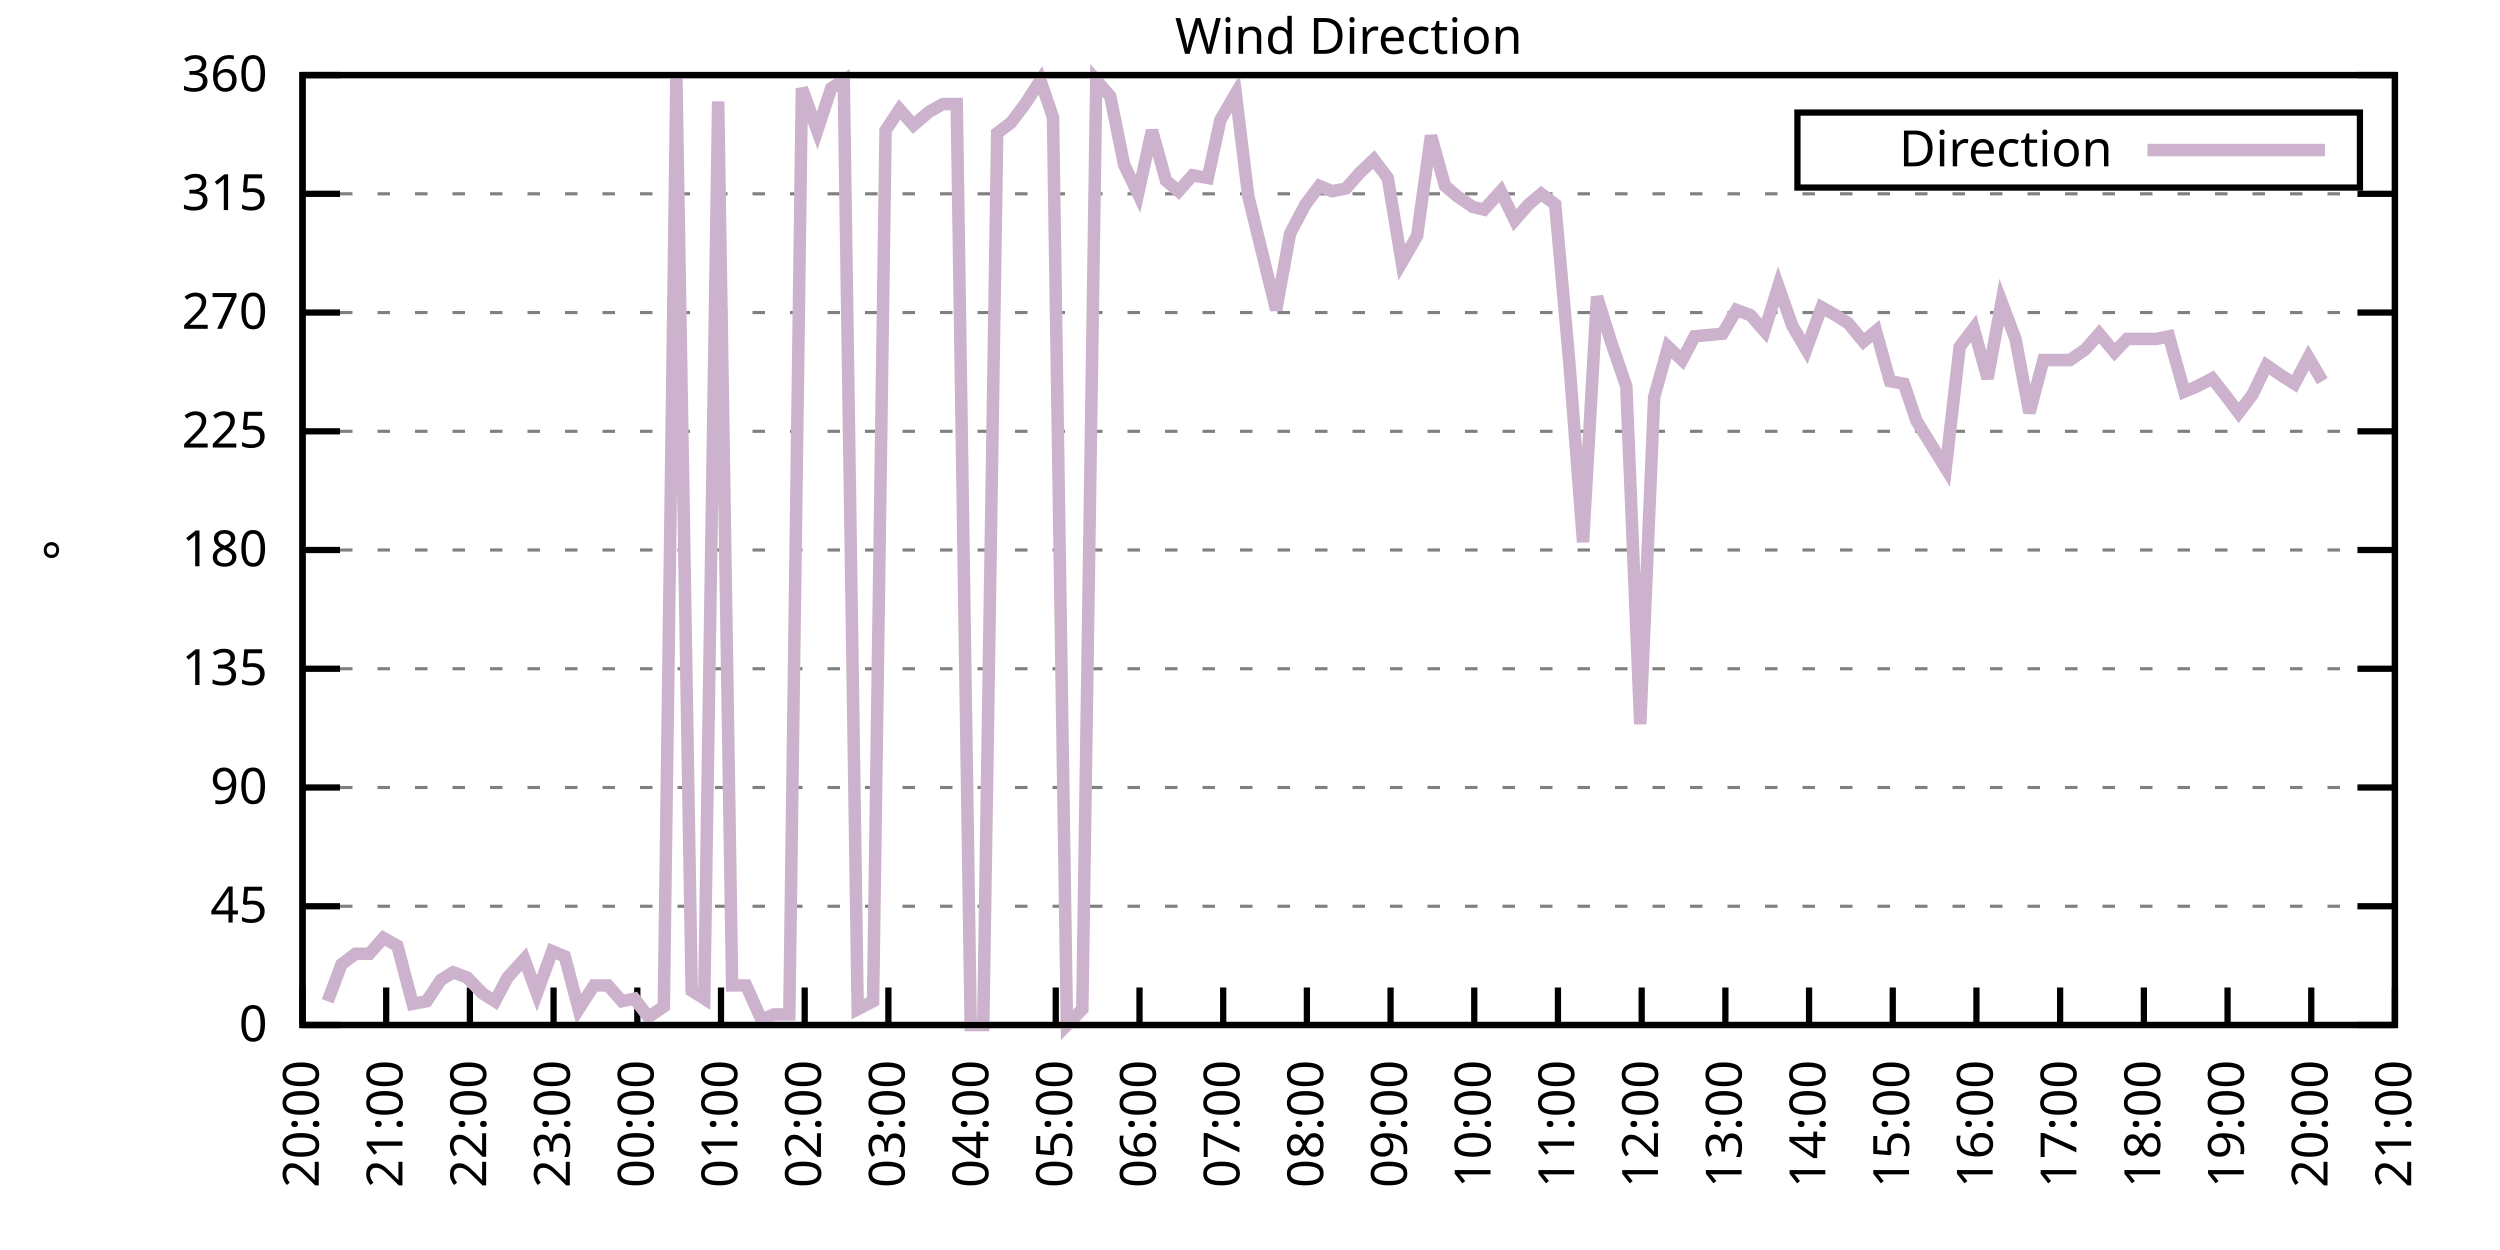
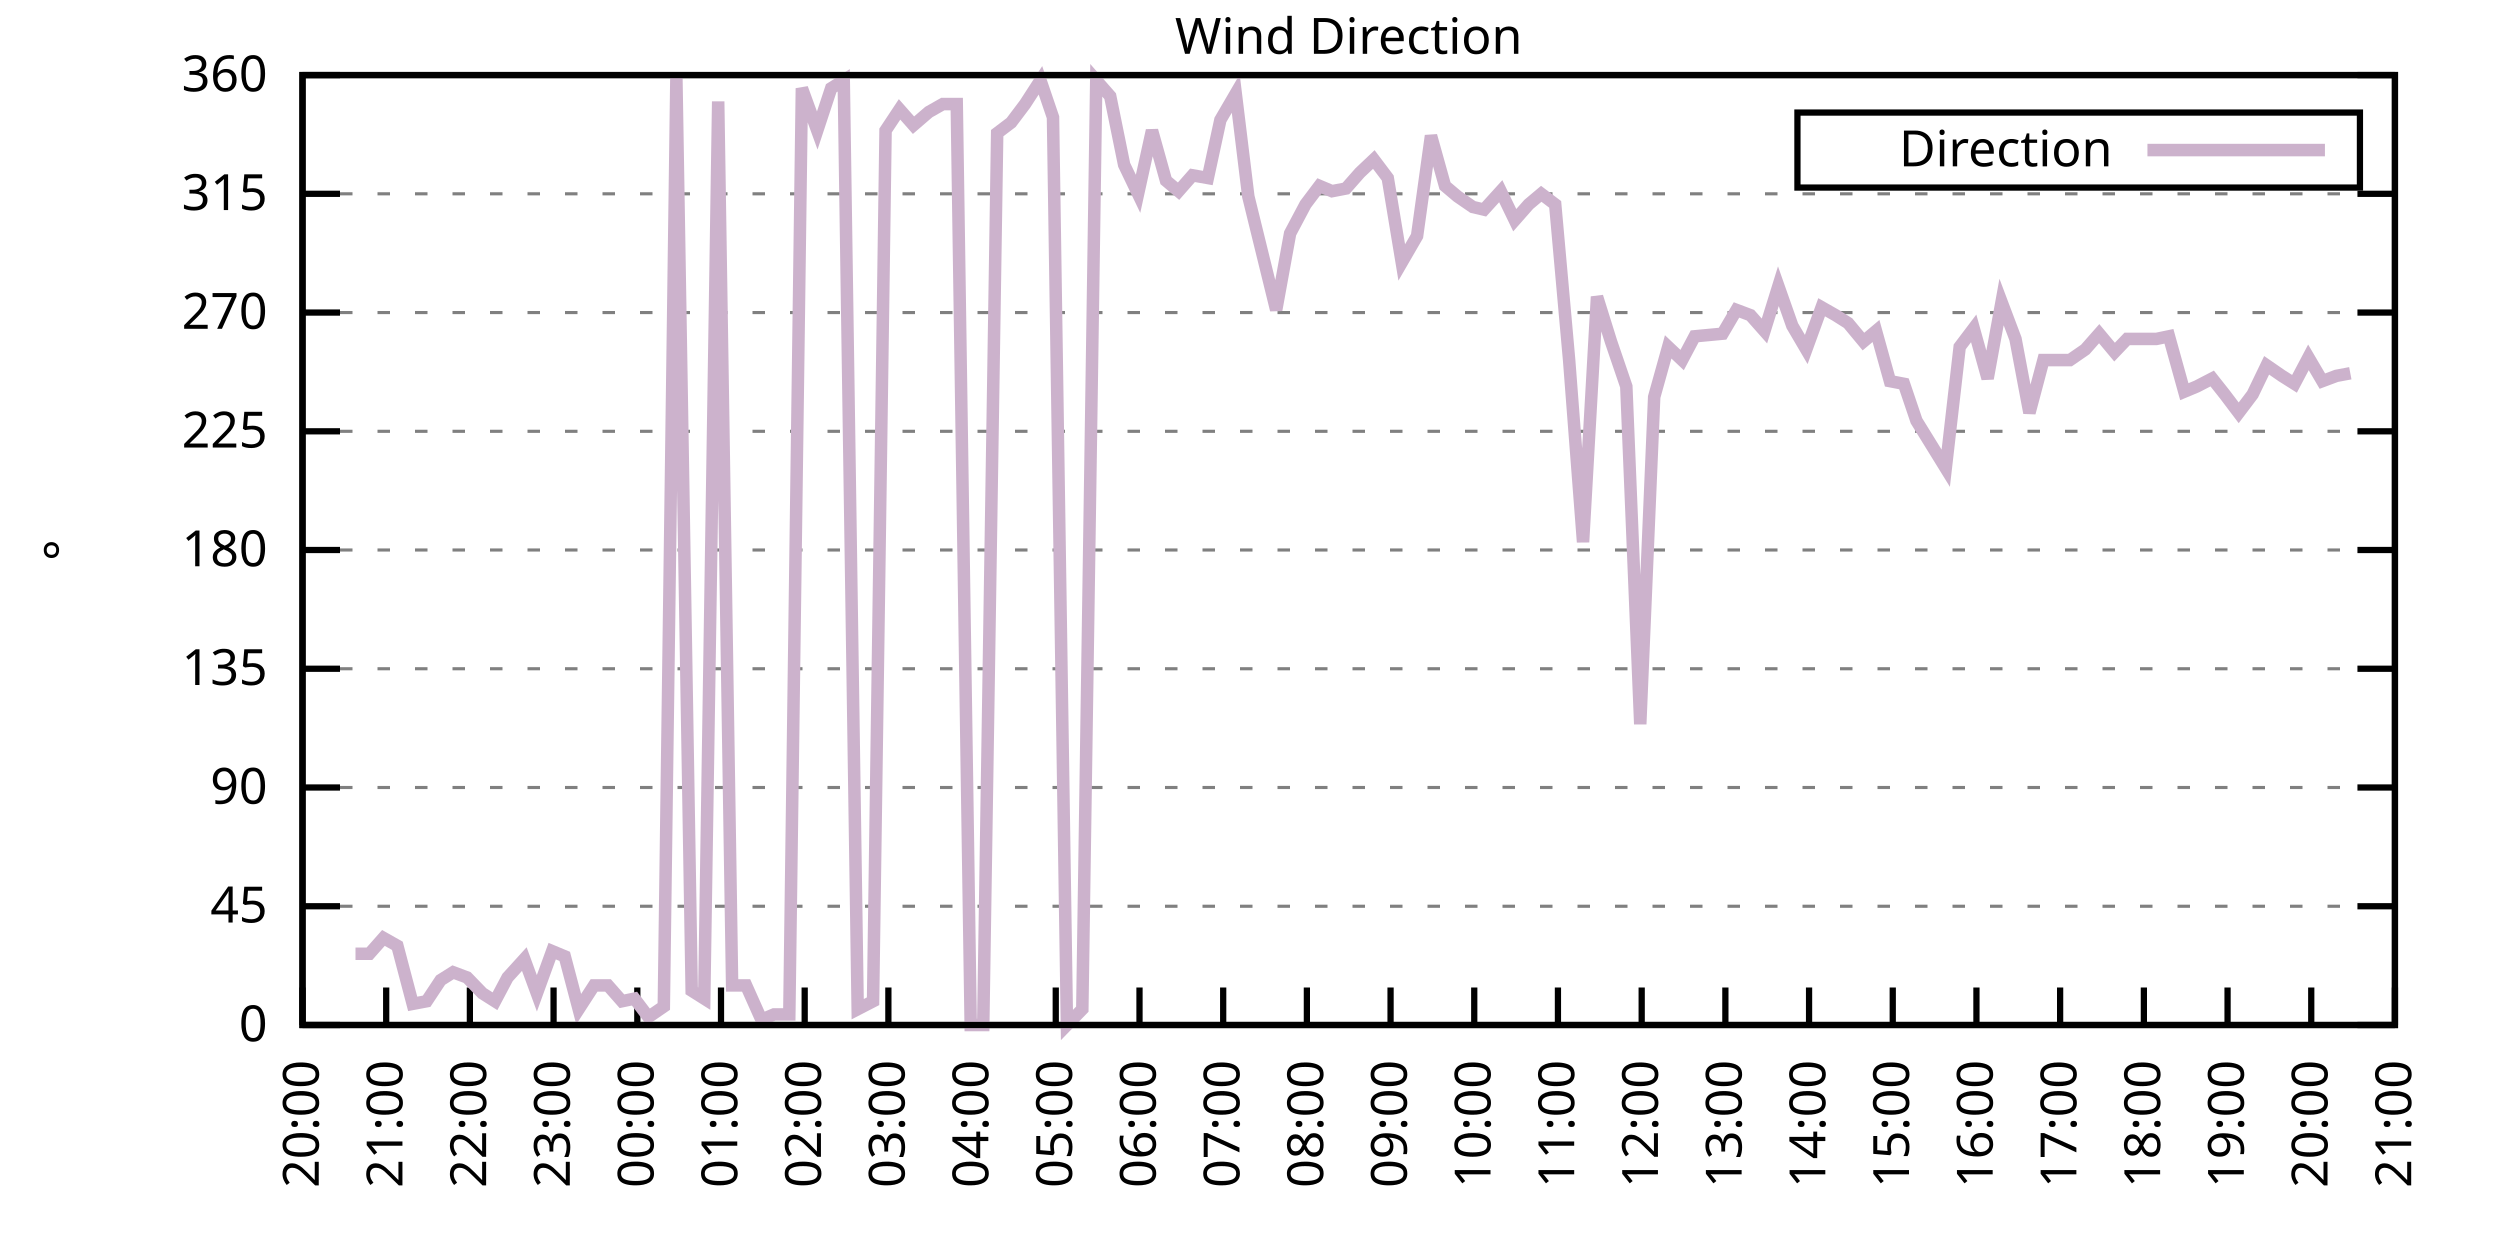
<svg xmlns="http://www.w3.org/2000/svg" xmlns:xlink="http://www.w3.org/1999/xlink" width="400" height="200" viewBox="0 0 400 200">
  <g id="gnuplot_canvas">
    <rect x="0" y="0" width="400" height="200" fill="none" />
    <defs>
      <circle id="gpDot" r="0.5" stroke-width="0.5" stroke="currentColor" />
      <path id="gpPt0" stroke-width="0.333" stroke="currentColor" d="M-1,0 h2 M0,-1 v2" />
      <path id="gpPt1" stroke-width="0.333" stroke="currentColor" d="M-1,-1 L1,1 M1,-1 L-1,1" />
      <path id="gpPt2" stroke-width="0.333" stroke="currentColor" d="M-1,0 L1,0 M0,-1 L0,1 M-1,-1 L1,1 M-1,1 L1,-1" />
      <rect id="gpPt3" stroke-width="0.333" stroke="currentColor" x="-1" y="-1" width="2" height="2" />
      <rect id="gpPt4" stroke-width="0.333" stroke="currentColor" fill="currentColor" x="-1" y="-1" width="2" height="2" />
      <circle id="gpPt5" stroke-width="0.333" stroke="currentColor" cx="0" cy="0" r="1" />
      <use xlink:href="#gpPt5" id="gpPt6" fill="currentColor" stroke="none" />
      <path id="gpPt7" stroke-width="0.333" stroke="currentColor" d="M0,-1.33 L-1.33,0.67 L1.33,0.67 z" />
      <use xlink:href="#gpPt7" id="gpPt8" fill="currentColor" stroke="none" />
      <use xlink:href="#gpPt7" id="gpPt9" stroke="currentColor" transform="rotate(180)" />
      <use xlink:href="#gpPt9" id="gpPt10" fill="currentColor" stroke="none" />
      <use xlink:href="#gpPt3" id="gpPt11" stroke="currentColor" transform="rotate(45)" />
      <use xlink:href="#gpPt11" id="gpPt12" fill="currentColor" stroke="none" />
      <path id="gpPt13" stroke-width="0.333" stroke="currentColor" d="M0,1.330 L1.265,0.411 L0.782,-1.067 L-0.782,-1.076 L-1.265,0.411 z" />
      <use xlink:href="#gpPt13" id="gpPt14" fill="currentColor" stroke="none" />
      <filter id="textbox" filterUnits="objectBoundingBox" x="0" y="0" height="1" width="1">
        <feFlood flood-color="white" flood-opacity="1" result="bgnd" />
        <feComposite in="SourceGraphic" in2="bgnd" operator="atop" />
      </filter>
      <filter id="greybox" filterUnits="objectBoundingBox" x="0" y="0" height="1" width="1">
        <feFlood flood-color="lightgrey" flood-opacity="1" result="grey" />
        <feComposite in="SourceGraphic" in2="grey" operator="atop" />
      </filter>
    </defs>
    <g fill="none" color="white" stroke="currentColor" stroke-width="1.00" stroke-linecap="butt" stroke-linejoin="miter">
</g>
    <g fill="none" color="black" stroke="currentColor" stroke-width="1.00" stroke-linecap="butt" stroke-linejoin="miter">
      <g stroke="none" shape-rendering="crispEdges">
        <polygon fill="rgb(255, 255, 255)" points="48.40,164.00 383.18,164.00 383.18,12.02 48.40,12.02 " />
      </g>
    </g>
    <g fill="none" color="black" stroke="currentColor" stroke-width="1.00" stroke-linecap="butt" stroke-linejoin="miter">
</g>
    <g fill="none" color="black" stroke="black" stroke-width="0.50" stroke-linecap="butt" stroke-linejoin="miter">
</g>
    <g fill="none" color="gray" stroke="currentColor" stroke-width="0.50" stroke-linecap="butt" stroke-linejoin="miter">
      <path stroke="gray" stroke-dasharray="2,4" class="gridline" d="M48.40,164.00 L383.19,164.00  " />
    </g>
    <g fill="none" color="gray" stroke="gray" stroke-width="1.00" stroke-linecap="butt" stroke-linejoin="miter">
</g>
    <g fill="none" color="black" stroke="currentColor" stroke-width="1.00" stroke-linecap="butt" stroke-linejoin="miter">
      <path stroke="black" d="M48.40,164.00 L54.40,164.00 M383.19,164.00 L377.19,164.00  " />
      <g transform="translate(42.80,166.60)" stroke="none" fill="black" font-family="Sans" font-size="8.00" text-anchor="end">
        <text>
          <tspan font-family="Sans"> 0</tspan>
        </text>
      </g>
    </g>
    <g fill="none" color="black" stroke="currentColor" stroke-width="1.00" stroke-linecap="butt" stroke-linejoin="miter">
</g>
    <g fill="none" color="black" stroke="black" stroke-width="0.50" stroke-linecap="butt" stroke-linejoin="miter">
</g>
    <g fill="none" color="gray" stroke="currentColor" stroke-width="0.50" stroke-linecap="butt" stroke-linejoin="miter">
      <path stroke="gray" stroke-dasharray="2,4" class="gridline" d="M48.40,145.00 L383.19,145.00  " />
    </g>
    <g fill="none" color="gray" stroke="gray" stroke-width="1.00" stroke-linecap="butt" stroke-linejoin="miter">
</g>
    <g fill="none" color="black" stroke="currentColor" stroke-width="1.00" stroke-linecap="butt" stroke-linejoin="miter">
      <path stroke="black" d="M48.40,145.00 L54.40,145.00 M383.19,145.00 L377.19,145.00  " />
      <g transform="translate(42.80,147.60)" stroke="none" fill="black" font-family="Sans" font-size="8.00" text-anchor="end">
        <text>
          <tspan font-family="Sans"> 45</tspan>
        </text>
      </g>
    </g>
    <g fill="none" color="black" stroke="currentColor" stroke-width="1.00" stroke-linecap="butt" stroke-linejoin="miter">
</g>
    <g fill="none" color="black" stroke="black" stroke-width="0.50" stroke-linecap="butt" stroke-linejoin="miter">
</g>
    <g fill="none" color="gray" stroke="currentColor" stroke-width="0.50" stroke-linecap="butt" stroke-linejoin="miter">
      <path stroke="gray" stroke-dasharray="2,4" class="gridline" d="M48.40,126.00 L383.19,126.00  " />
    </g>
    <g fill="none" color="gray" stroke="gray" stroke-width="1.00" stroke-linecap="butt" stroke-linejoin="miter">
</g>
    <g fill="none" color="black" stroke="currentColor" stroke-width="1.00" stroke-linecap="butt" stroke-linejoin="miter">
      <path stroke="black" d="M48.40,126.00 L54.40,126.00 M383.19,126.00 L377.19,126.00  " />
      <g transform="translate(42.80,128.60)" stroke="none" fill="black" font-family="Sans" font-size="8.00" text-anchor="end">
        <text>
          <tspan font-family="Sans"> 90</tspan>
        </text>
      </g>
    </g>
    <g fill="none" color="black" stroke="currentColor" stroke-width="1.00" stroke-linecap="butt" stroke-linejoin="miter">
</g>
    <g fill="none" color="black" stroke="black" stroke-width="0.50" stroke-linecap="butt" stroke-linejoin="miter">
</g>
    <g fill="none" color="gray" stroke="currentColor" stroke-width="0.50" stroke-linecap="butt" stroke-linejoin="miter">
      <path stroke="gray" stroke-dasharray="2,4" class="gridline" d="M48.40,107.00 L383.19,107.00  " />
    </g>
    <g fill="none" color="gray" stroke="gray" stroke-width="1.00" stroke-linecap="butt" stroke-linejoin="miter">
</g>
    <g fill="none" color="black" stroke="currentColor" stroke-width="1.00" stroke-linecap="butt" stroke-linejoin="miter">
      <path stroke="black" d="M48.40,107.00 L54.40,107.00 M383.19,107.00 L377.19,107.00  " />
      <g transform="translate(42.80,109.60)" stroke="none" fill="black" font-family="Sans" font-size="8.00" text-anchor="end">
        <text>
          <tspan font-family="Sans"> 135</tspan>
        </text>
      </g>
    </g>
    <g fill="none" color="black" stroke="currentColor" stroke-width="1.00" stroke-linecap="butt" stroke-linejoin="miter">
</g>
    <g fill="none" color="black" stroke="black" stroke-width="0.50" stroke-linecap="butt" stroke-linejoin="miter">
</g>
    <g fill="none" color="gray" stroke="currentColor" stroke-width="0.50" stroke-linecap="butt" stroke-linejoin="miter">
      <path stroke="gray" stroke-dasharray="2,4" class="gridline" d="M48.40,88.00 L383.19,88.00  " />
    </g>
    <g fill="none" color="gray" stroke="gray" stroke-width="1.00" stroke-linecap="butt" stroke-linejoin="miter">
</g>
    <g fill="none" color="black" stroke="currentColor" stroke-width="1.00" stroke-linecap="butt" stroke-linejoin="miter">
      <path stroke="black" d="M48.40,88.00 L54.40,88.00 M383.19,88.00 L377.19,88.00  " />
      <g transform="translate(42.80,90.60)" stroke="none" fill="black" font-family="Sans" font-size="8.00" text-anchor="end">
        <text>
          <tspan font-family="Sans"> 180</tspan>
        </text>
      </g>
    </g>
    <g fill="none" color="black" stroke="currentColor" stroke-width="1.00" stroke-linecap="butt" stroke-linejoin="miter">
</g>
    <g fill="none" color="black" stroke="black" stroke-width="0.50" stroke-linecap="butt" stroke-linejoin="miter">
</g>
    <g fill="none" color="gray" stroke="currentColor" stroke-width="0.50" stroke-linecap="butt" stroke-linejoin="miter">
      <path stroke="gray" stroke-dasharray="2,4" class="gridline" d="M48.40,69.01 L383.19,69.01  " />
    </g>
    <g fill="none" color="gray" stroke="gray" stroke-width="1.00" stroke-linecap="butt" stroke-linejoin="miter">
</g>
    <g fill="none" color="black" stroke="currentColor" stroke-width="1.00" stroke-linecap="butt" stroke-linejoin="miter">
      <path stroke="black" d="M48.40,69.01 L54.40,69.01 M383.19,69.01 L377.19,69.01  " />
      <g transform="translate(42.80,71.61)" stroke="none" fill="black" font-family="Sans" font-size="8.00" text-anchor="end">
        <text>
          <tspan font-family="Sans"> 225</tspan>
        </text>
      </g>
    </g>
    <g fill="none" color="black" stroke="currentColor" stroke-width="1.00" stroke-linecap="butt" stroke-linejoin="miter">
</g>
    <g fill="none" color="black" stroke="black" stroke-width="0.50" stroke-linecap="butt" stroke-linejoin="miter">
</g>
    <g fill="none" color="gray" stroke="currentColor" stroke-width="0.50" stroke-linecap="butt" stroke-linejoin="miter">
      <path stroke="gray" stroke-dasharray="2,4" class="gridline" d="M48.40,50.01 L383.19,50.01  " />
    </g>
    <g fill="none" color="gray" stroke="gray" stroke-width="1.00" stroke-linecap="butt" stroke-linejoin="miter">
</g>
    <g fill="none" color="black" stroke="currentColor" stroke-width="1.00" stroke-linecap="butt" stroke-linejoin="miter">
      <path stroke="black" d="M48.40,50.01 L54.40,50.01 M383.19,50.01 L377.19,50.01  " />
      <g transform="translate(42.80,52.61)" stroke="none" fill="black" font-family="Sans" font-size="8.00" text-anchor="end">
        <text>
          <tspan font-family="Sans"> 270</tspan>
        </text>
      </g>
    </g>
    <g fill="none" color="black" stroke="currentColor" stroke-width="1.00" stroke-linecap="butt" stroke-linejoin="miter">
</g>
    <g fill="none" color="black" stroke="black" stroke-width="0.50" stroke-linecap="butt" stroke-linejoin="miter">
</g>
    <g fill="none" color="gray" stroke="currentColor" stroke-width="0.50" stroke-linecap="butt" stroke-linejoin="miter">
      <path stroke="gray" stroke-dasharray="2,4" class="gridline" d="M48.40,31.01 L383.19,31.01  " />
    </g>
    <g fill="none" color="gray" stroke="gray" stroke-width="1.00" stroke-linecap="butt" stroke-linejoin="miter">
</g>
    <g fill="none" color="black" stroke="currentColor" stroke-width="1.00" stroke-linecap="butt" stroke-linejoin="miter">
      <path stroke="black" d="M48.40,31.01 L54.40,31.01 M383.19,31.01 L377.19,31.01  " />
      <g transform="translate(42.80,33.61)" stroke="none" fill="black" font-family="Sans" font-size="8.00" text-anchor="end">
        <text>
          <tspan font-family="Sans"> 315</tspan>
        </text>
      </g>
    </g>
    <g fill="none" color="black" stroke="currentColor" stroke-width="1.00" stroke-linecap="butt" stroke-linejoin="miter">
</g>
    <g fill="none" color="black" stroke="black" stroke-width="0.50" stroke-linecap="butt" stroke-linejoin="miter">
</g>
    <g fill="none" color="gray" stroke="currentColor" stroke-width="0.50" stroke-linecap="butt" stroke-linejoin="miter">
      <path stroke="gray" stroke-dasharray="2,4" class="gridline" d="M48.40,12.01 L383.19,12.01  " />
    </g>
    <g fill="none" color="gray" stroke="gray" stroke-width="1.00" stroke-linecap="butt" stroke-linejoin="miter">
</g>
    <g fill="none" color="black" stroke="currentColor" stroke-width="1.00" stroke-linecap="butt" stroke-linejoin="miter">
      <path stroke="black" d="M48.40,12.01 L54.40,12.01 M383.19,12.01 L377.19,12.01  " />
      <g transform="translate(42.80,14.61)" stroke="none" fill="black" font-family="Sans" font-size="8.00" text-anchor="end">
        <text>
          <tspan font-family="Sans"> 360</tspan>
        </text>
      </g>
    </g>
    <g fill="none" color="black" stroke="currentColor" stroke-width="1.00" stroke-linecap="butt" stroke-linejoin="miter">
      <path stroke="black" d="M48.40,164.00 L48.40,158.00  " />
      <g transform="translate(51.00,169.60) rotate(270.00)" stroke="none" fill="black" font-family="Sans" font-size="8.00" text-anchor="end">
        <text>
          <tspan font-family="Sans">20:00</tspan>
        </text>
      </g>
    </g>
    <g fill="none" color="black" stroke="currentColor" stroke-width="1.00" stroke-linecap="butt" stroke-linejoin="miter">
      <path stroke="black" d="M61.79,164.00 L61.79,158.00  " />
      <g transform="translate(64.39,169.60) rotate(270.00)" stroke="none" fill="black" font-family="Sans" font-size="8.00" text-anchor="end">
        <text>
          <tspan font-family="Sans">21:00</tspan>
        </text>
      </g>
    </g>
    <g fill="none" color="black" stroke="currentColor" stroke-width="1.00" stroke-linecap="butt" stroke-linejoin="miter">
      <path stroke="black" d="M75.18,164.00 L75.18,158.00  " />
      <g transform="translate(77.78,169.60) rotate(270.00)" stroke="none" fill="black" font-family="Sans" font-size="8.00" text-anchor="end">
        <text>
          <tspan font-family="Sans">22:00</tspan>
        </text>
      </g>
    </g>
    <g fill="none" color="black" stroke="currentColor" stroke-width="1.00" stroke-linecap="butt" stroke-linejoin="miter">
      <path stroke="black" d="M88.57,164.00 L88.57,158.00  " />
      <g transform="translate(91.17,169.60) rotate(270.00)" stroke="none" fill="black" font-family="Sans" font-size="8.00" text-anchor="end">
        <text>
          <tspan font-family="Sans">23:00</tspan>
        </text>
      </g>
    </g>
    <g fill="none" color="black" stroke="currentColor" stroke-width="1.00" stroke-linecap="butt" stroke-linejoin="miter">
      <path stroke="black" d="M101.97,164.00 L101.97,158.00  " />
      <g transform="translate(104.57,169.60) rotate(270.00)" stroke="none" fill="black" font-family="Sans" font-size="8.00" text-anchor="end">
        <text>
          <tspan font-family="Sans">00:00</tspan>
        </text>
      </g>
    </g>
    <g fill="none" color="black" stroke="currentColor" stroke-width="1.00" stroke-linecap="butt" stroke-linejoin="miter">
      <path stroke="black" d="M115.36,164.00 L115.36,158.00  " />
      <g transform="translate(117.96,169.60) rotate(270.00)" stroke="none" fill="black" font-family="Sans" font-size="8.00" text-anchor="end">
        <text>
          <tspan font-family="Sans">01:00</tspan>
        </text>
      </g>
    </g>
    <g fill="none" color="black" stroke="currentColor" stroke-width="1.00" stroke-linecap="butt" stroke-linejoin="miter">
      <path stroke="black" d="M128.75,164.00 L128.75,158.00  " />
      <g transform="translate(131.35,169.60) rotate(270.00)" stroke="none" fill="black" font-family="Sans" font-size="8.00" text-anchor="end">
        <text>
          <tspan font-family="Sans">02:00</tspan>
        </text>
      </g>
    </g>
    <g fill="none" color="black" stroke="currentColor" stroke-width="1.00" stroke-linecap="butt" stroke-linejoin="miter">
      <path stroke="black" d="M142.14,164.00 L142.14,158.00  " />
      <g transform="translate(144.74,169.60) rotate(270.00)" stroke="none" fill="black" font-family="Sans" font-size="8.00" text-anchor="end">
        <text>
          <tspan font-family="Sans">03:00</tspan>
        </text>
      </g>
    </g>
    <g fill="none" color="black" stroke="currentColor" stroke-width="1.00" stroke-linecap="butt" stroke-linejoin="miter">
      <path stroke="black" d="M155.53,164.00 L155.53,158.00  " />
      <g transform="translate(158.13,169.60) rotate(270.00)" stroke="none" fill="black" font-family="Sans" font-size="8.00" text-anchor="end">
        <text>
          <tspan font-family="Sans">04:00</tspan>
        </text>
      </g>
    </g>
    <g fill="none" color="black" stroke="currentColor" stroke-width="1.00" stroke-linecap="butt" stroke-linejoin="miter">
      <path stroke="black" d="M168.92,164.00 L168.92,158.00  " />
      <g transform="translate(171.52,169.60) rotate(270.00)" stroke="none" fill="black" font-family="Sans" font-size="8.00" text-anchor="end">
        <text>
          <tspan font-family="Sans">05:00</tspan>
        </text>
      </g>
    </g>
    <g fill="none" color="black" stroke="currentColor" stroke-width="1.00" stroke-linecap="butt" stroke-linejoin="miter">
      <path stroke="black" d="M182.32,164.00 L182.32,158.00  " />
      <g transform="translate(184.92,169.60) rotate(270.00)" stroke="none" fill="black" font-family="Sans" font-size="8.00" text-anchor="end">
        <text>
          <tspan font-family="Sans">06:00</tspan>
        </text>
      </g>
    </g>
    <g fill="none" color="black" stroke="currentColor" stroke-width="1.00" stroke-linecap="butt" stroke-linejoin="miter">
      <path stroke="black" d="M195.71,164.00 L195.71,158.00  " />
      <g transform="translate(198.31,169.60) rotate(270.00)" stroke="none" fill="black" font-family="Sans" font-size="8.00" text-anchor="end">
        <text>
          <tspan font-family="Sans">07:00</tspan>
        </text>
      </g>
    </g>
    <g fill="none" color="black" stroke="currentColor" stroke-width="1.00" stroke-linecap="butt" stroke-linejoin="miter">
      <path stroke="black" d="M209.10,164.00 L209.10,158.00  " />
      <g transform="translate(211.70,169.60) rotate(270.00)" stroke="none" fill="black" font-family="Sans" font-size="8.00" text-anchor="end">
        <text>
          <tspan font-family="Sans">08:00</tspan>
        </text>
      </g>
    </g>
    <g fill="none" color="black" stroke="currentColor" stroke-width="1.00" stroke-linecap="butt" stroke-linejoin="miter">
      <path stroke="black" d="M222.49,164.00 L222.49,158.00  " />
      <g transform="translate(225.09,169.60) rotate(270.00)" stroke="none" fill="black" font-family="Sans" font-size="8.00" text-anchor="end">
        <text>
          <tspan font-family="Sans">09:00</tspan>
        </text>
      </g>
    </g>
    <g fill="none" color="black" stroke="currentColor" stroke-width="1.00" stroke-linecap="butt" stroke-linejoin="miter">
      <path stroke="black" d="M235.88,164.00 L235.88,158.00  " />
      <g transform="translate(238.48,169.60) rotate(270.00)" stroke="none" fill="black" font-family="Sans" font-size="8.00" text-anchor="end">
        <text>
          <tspan font-family="Sans">10:00</tspan>
        </text>
      </g>
    </g>
    <g fill="none" color="black" stroke="currentColor" stroke-width="1.00" stroke-linecap="butt" stroke-linejoin="miter">
      <path stroke="black" d="M249.27,164.00 L249.27,158.00  " />
      <g transform="translate(251.87,169.60) rotate(270.00)" stroke="none" fill="black" font-family="Sans" font-size="8.00" text-anchor="end">
        <text>
          <tspan font-family="Sans">11:00</tspan>
        </text>
      </g>
    </g>
    <g fill="none" color="black" stroke="currentColor" stroke-width="1.00" stroke-linecap="butt" stroke-linejoin="miter">
      <path stroke="black" d="M262.67,164.00 L262.67,158.00  " />
      <g transform="translate(265.27,169.60) rotate(270.00)" stroke="none" fill="black" font-family="Sans" font-size="8.00" text-anchor="end">
        <text>
          <tspan font-family="Sans">12:00</tspan>
        </text>
      </g>
    </g>
    <g fill="none" color="black" stroke="currentColor" stroke-width="1.00" stroke-linecap="butt" stroke-linejoin="miter">
      <path stroke="black" d="M276.06,164.00 L276.06,158.00  " />
      <g transform="translate(278.66,169.60) rotate(270.00)" stroke="none" fill="black" font-family="Sans" font-size="8.00" text-anchor="end">
        <text>
          <tspan font-family="Sans">13:00</tspan>
        </text>
      </g>
    </g>
    <g fill="none" color="black" stroke="currentColor" stroke-width="1.00" stroke-linecap="butt" stroke-linejoin="miter">
      <path stroke="black" d="M289.45,164.00 L289.45,158.00  " />
      <g transform="translate(292.05,169.60) rotate(270.00)" stroke="none" fill="black" font-family="Sans" font-size="8.00" text-anchor="end">
        <text>
          <tspan font-family="Sans">14:00</tspan>
        </text>
      </g>
    </g>
    <g fill="none" color="black" stroke="currentColor" stroke-width="1.00" stroke-linecap="butt" stroke-linejoin="miter">
      <path stroke="black" d="M302.84,164.00 L302.84,158.00  " />
      <g transform="translate(305.44,169.60) rotate(270.00)" stroke="none" fill="black" font-family="Sans" font-size="8.00" text-anchor="end">
        <text>
          <tspan font-family="Sans">15:00</tspan>
        </text>
      </g>
    </g>
    <g fill="none" color="black" stroke="currentColor" stroke-width="1.00" stroke-linecap="butt" stroke-linejoin="miter">
      <path stroke="black" d="M316.23,164.00 L316.23,158.00  " />
      <g transform="translate(318.83,169.60) rotate(270.00)" stroke="none" fill="black" font-family="Sans" font-size="8.00" text-anchor="end">
        <text>
          <tspan font-family="Sans">16:00</tspan>
        </text>
      </g>
    </g>
    <g fill="none" color="black" stroke="currentColor" stroke-width="1.00" stroke-linecap="butt" stroke-linejoin="miter">
      <path stroke="black" d="M329.62,164.00 L329.62,158.00  " />
      <g transform="translate(332.22,169.60) rotate(270.00)" stroke="none" fill="black" font-family="Sans" font-size="8.00" text-anchor="end">
        <text>
          <tspan font-family="Sans">17:00</tspan>
        </text>
      </g>
    </g>
    <g fill="none" color="black" stroke="currentColor" stroke-width="1.00" stroke-linecap="butt" stroke-linejoin="miter">
      <path stroke="black" d="M343.02,164.00 L343.02,158.00  " />
      <g transform="translate(345.62,169.60) rotate(270.00)" stroke="none" fill="black" font-family="Sans" font-size="8.00" text-anchor="end">
        <text>
          <tspan font-family="Sans">18:00</tspan>
        </text>
      </g>
    </g>
    <g fill="none" color="black" stroke="currentColor" stroke-width="1.00" stroke-linecap="butt" stroke-linejoin="miter">
      <path stroke="black" d="M356.41,164.00 L356.41,158.00  " />
      <g transform="translate(359.01,169.60) rotate(270.00)" stroke="none" fill="black" font-family="Sans" font-size="8.00" text-anchor="end">
        <text>
          <tspan font-family="Sans">19:00</tspan>
        </text>
      </g>
    </g>
    <g fill="none" color="black" stroke="currentColor" stroke-width="1.00" stroke-linecap="butt" stroke-linejoin="miter">
      <path stroke="black" d="M369.80,164.00 L369.80,158.00  " />
      <g transform="translate(372.40,169.60) rotate(270.00)" stroke="none" fill="black" font-family="Sans" font-size="8.00" text-anchor="end">
        <text>
          <tspan font-family="Sans">20:00</tspan>
        </text>
      </g>
    </g>
    <g fill="none" color="black" stroke="currentColor" stroke-width="1.00" stroke-linecap="butt" stroke-linejoin="miter">
      <path stroke="black" d="M383.19,164.00 L383.19,158.00  " />
      <g transform="translate(385.79,169.60) rotate(270.00)" stroke="none" fill="black" font-family="Sans" font-size="8.00" text-anchor="end">
        <text>
          <tspan font-family="Sans">21:00</tspan>
        </text>
      </g>
    </g>
    <g fill="none" color="black" stroke="currentColor" stroke-width="1.00" stroke-linecap="butt" stroke-linejoin="miter">
</g>
    <g fill="none" color="black" stroke="currentColor" stroke-width="1.00" stroke-linecap="butt" stroke-linejoin="miter">
      <path stroke="black" d="M48.40,12.01 L48.40,164.00 L383.19,164.00 L383.19,12.01 L48.40,12.01 Z  " />
    </g>
    <g fill="none" color="black" stroke="currentColor" stroke-width="1.00" stroke-linecap="butt" stroke-linejoin="miter">
</g>
    <g fill="none" color="black" stroke="currentColor" stroke-width="1.00" stroke-linecap="butt" stroke-linejoin="miter">
      <path stroke="black" d="M287.59,30.01 L287.59,18.01 L377.59,18.01 L377.59,30.01 L287.59,30.01 Z  " />
    </g>
    <g id="Wind_direction_plot_1">
      <g fill="none" color="white" stroke="black" stroke-width="2.00" stroke-linecap="butt" stroke-linejoin="miter">
</g>
      <g fill="none" color="black" stroke="currentColor" stroke-width="2.00" stroke-linecap="butt" stroke-linejoin="miter">
        <g transform="translate(337.99,26.61)" stroke="none" fill="black" font-family="Sans" font-size="8.00" text-anchor="end">
          <text>
            <tspan font-family="Sans">Direction</tspan>
          </text>
        </g>
      </g>
      <g fill="none" color="black" stroke="currentColor" stroke-width="2.00" stroke-linecap="butt" stroke-linejoin="miter">
-         <path stroke="rgb(204, 178, 204)" d="M343.59,24.01 L371.99,24.01 M52.42,160.20 L54.65,154.29 L56.88,152.60 L59.11,152.60 L61.35,150.07 L63.58,151.33   L66.03,160.62 L68.26,160.20 L70.50,156.82 L72.50,155.56 L74.74,156.40 L77.19,158.93 L79.20,160.20 L81.21,156.40   L83.89,153.45 L85.90,158.93 L88.35,152.18 L90.36,153.02 L92.59,161.47 L95.05,157.67 L97.28,157.67 L99.51,160.20   L101.52,159.78 L103.75,162.73 L106.21,161.04 L108.22,12.43 L110.67,158.51 L112.68,159.78 L114.91,16.23 L117.14,157.67   L119.38,157.67 L121.83,163.16 L123.84,162.31 L126.29,162.31 L128.30,14.12 L130.76,20.88 L132.99,14.12 L135.00,12.85   L137.23,161.47 L139.69,160.20 L141.69,20.88 L143.93,17.50 L146.16,20.03 L148.61,17.92 L150.85,16.65 L153.08,16.65   L155.31,164.00 L157.32,164.00 L159.55,21.30 L161.78,19.61 L164.01,16.65 L166.47,12.85 L168.48,18.77 L170.71,164.00   L173.17,161.47 L175.40,12.85 L177.63,15.39 L179.86,26.36 L182.09,31.01 L184.32,20.88 L186.56,28.90 L188.57,30.59   L190.80,28.05 L193.25,28.48 L195.26,19.19 L197.72,14.97 L199.73,31.43 L204.19,49.59 L206.42,37.34 L208.88,32.70   L211.11,29.74 L213.12,30.59 L215.35,30.16 L217.58,27.63 L219.81,25.52 L222.04,28.48 L224.28,41.99 L226.73,37.76   L228.96,21.72 L231.20,29.74 L233.20,31.43 L235.66,33.12 L237.44,33.54 L240.12,30.59 L242.36,35.23 L244.59,32.70   L246.60,31.01 L248.83,32.70 L251.06,57.61 L253.29,86.74 L255.52,47.47 L257.76,54.65 L260.21,61.83 L262.44,115.87   L264.67,63.52 L266.91,55.50 L269.14,57.61 L271.15,53.81 L275.61,53.39 L277.84,49.59 L280.07,50.43 L282.31,52.96   L284.54,45.79 L286.77,52.12 L289.00,55.92 L291.46,49.16 L293.69,50.43 L295.70,51.70 L298.15,54.65 L300.16,52.96   L302.39,60.98 L304.63,61.41 L306.63,67.32 L311.32,74.92 L313.55,55.50 L315.79,52.54 L318.02,60.56 L320.25,48.32   L322.48,54.23 L324.71,66.05 L326.95,57.61 L329.18,57.61 L331.19,57.61 L333.64,55.92 L335.87,53.39 L338.33,56.34   L340.34,54.23 L342.79,54.23 L345.02,54.23 L347.03,53.81 L349.49,62.67 L351.50,61.83 L353.95,60.56 L355.96,63.10   L358.19,66.05 L360.42,63.10 L362.66,58.45 L365.11,60.14 L367.12,61.41 L369.35,57.18 L371.58,60.98  " />
+         <path stroke="rgb(204, 178, 204)" d="M343.59,24.01 L371.99,24.01 M56.88,152.60 L59.11,152.60 L61.35,150.07 L63.58,151.33 L66.03,160.62 L68.26,160.20   L70.50,156.82 L72.50,155.56 L74.74,156.40 L77.19,158.93 L79.20,160.20 L81.21,156.40 L83.89,153.45 L85.90,158.93   L88.35,152.18 L90.36,153.02 L92.59,161.47 L95.05,157.67 L97.28,157.67 L99.51,160.20 L101.52,159.78 L103.75,162.73   L106.21,161.04 L108.22,12.43 L110.67,158.51 L112.68,159.78 L114.91,16.23 L117.14,157.67 L119.38,157.67 L121.83,163.16   L123.84,162.31 L126.29,162.31 L128.30,14.12 L130.76,20.88 L132.99,14.12 L135.00,12.85 L137.23,161.47 L139.69,160.20   L141.69,20.88 L143.93,17.50 L146.16,20.03 L148.61,17.92 L150.85,16.65 L153.08,16.65 L155.31,164.00 L157.32,164.00   L159.55,21.30 L161.78,19.61 L164.01,16.65 L166.47,12.85 L168.48,18.77 L170.71,164.00 L173.17,161.47 L175.40,12.85   L177.63,15.39 L179.86,26.36 L182.09,31.01 L184.32,20.88 L186.56,28.90 L188.57,30.59 L190.80,28.05 L193.25,28.48   L195.26,19.19 L197.72,14.97 L199.73,31.43 L204.19,49.59 L206.42,37.34 L208.88,32.70 L211.11,29.74 L213.12,30.59   L215.35,30.16 L217.58,27.63 L219.81,25.52 L222.04,28.48 L224.28,41.99 L226.73,37.76 L228.96,21.72 L231.20,29.74   L233.20,31.43 L235.66,33.12 L237.44,33.54 L240.12,30.59 L242.36,35.23 L244.59,32.70 L246.60,31.01 L248.83,32.70   L251.06,57.61 L253.29,86.74 L255.52,47.47 L257.76,54.65 L260.21,61.83 L262.44,115.87 L264.67,63.52 L266.91,55.50   L269.14,57.61 L271.15,53.81 L275.61,53.39 L277.84,49.59 L280.07,50.43 L282.31,52.96 L284.54,45.79 L286.77,52.12   L289.00,55.92 L291.46,49.16 L293.69,50.43 L295.70,51.70 L298.15,54.65 L300.16,52.96 L302.39,60.98 L304.63,61.41   L306.63,67.32 L311.32,74.92 L313.55,55.50 L315.79,52.54 L318.02,60.56 L320.25,48.32 L322.48,54.23 L324.71,66.05   L326.95,57.61 L329.18,57.61 L331.19,57.61 L333.64,55.92 L335.87,53.39 L338.33,56.34 L340.34,54.23 L342.79,54.23   L345.02,54.23 L347.03,53.81 L349.49,62.67 L351.50,61.83 L353.95,60.56 L355.96,63.10 L358.19,66.05 L360.42,63.10   L362.66,58.45 L365.11,60.14 L367.12,61.41 L369.35,57.18 L371.58,60.98 L373.82,60.14 L376.05,59.72  " />
      </g>
    </g>
    <g fill="none" color="black" stroke="currentColor" stroke-width="2.00" stroke-linecap="butt" stroke-linejoin="miter">
</g>
    <g fill="none" color="black" stroke="black" stroke-width="1.00" stroke-linecap="butt" stroke-linejoin="miter">
</g>
    <g fill="none" color="black" stroke="currentColor" stroke-width="1.00" stroke-linecap="butt" stroke-linejoin="miter">
      <path stroke="black" d="M48.40,12.01 L48.40,164.00 L383.19,164.00 L383.19,12.01 L48.40,12.01 Z  " />
      <g transform="translate(12.80,88.01) rotate(270.00)" stroke="none" fill="black" font-family="Sans" font-size="8.00" text-anchor="middle">
        <text>
          <tspan font-family="Sans">°</tspan>
        </text>
      </g>
    </g>
    <g fill="none" color="black" stroke="currentColor" stroke-width="1.00" stroke-linecap="butt" stroke-linejoin="miter">
</g>
    <g fill="none" color="black" stroke="currentColor" stroke-width="1.00" stroke-linecap="butt" stroke-linejoin="miter">
      <g transform="translate(215.79,8.61)" stroke="none" fill="black" font-family="Sans" font-size="8.00" text-anchor="middle">
        <text>
          <tspan font-family="Sans">Wind Direction</tspan>
        </text>
      </g>
    </g>
    <g fill="none" color="black" stroke="currentColor" stroke-width="1.00" stroke-linecap="butt" stroke-linejoin="miter">
</g>
  </g>
</svg>
